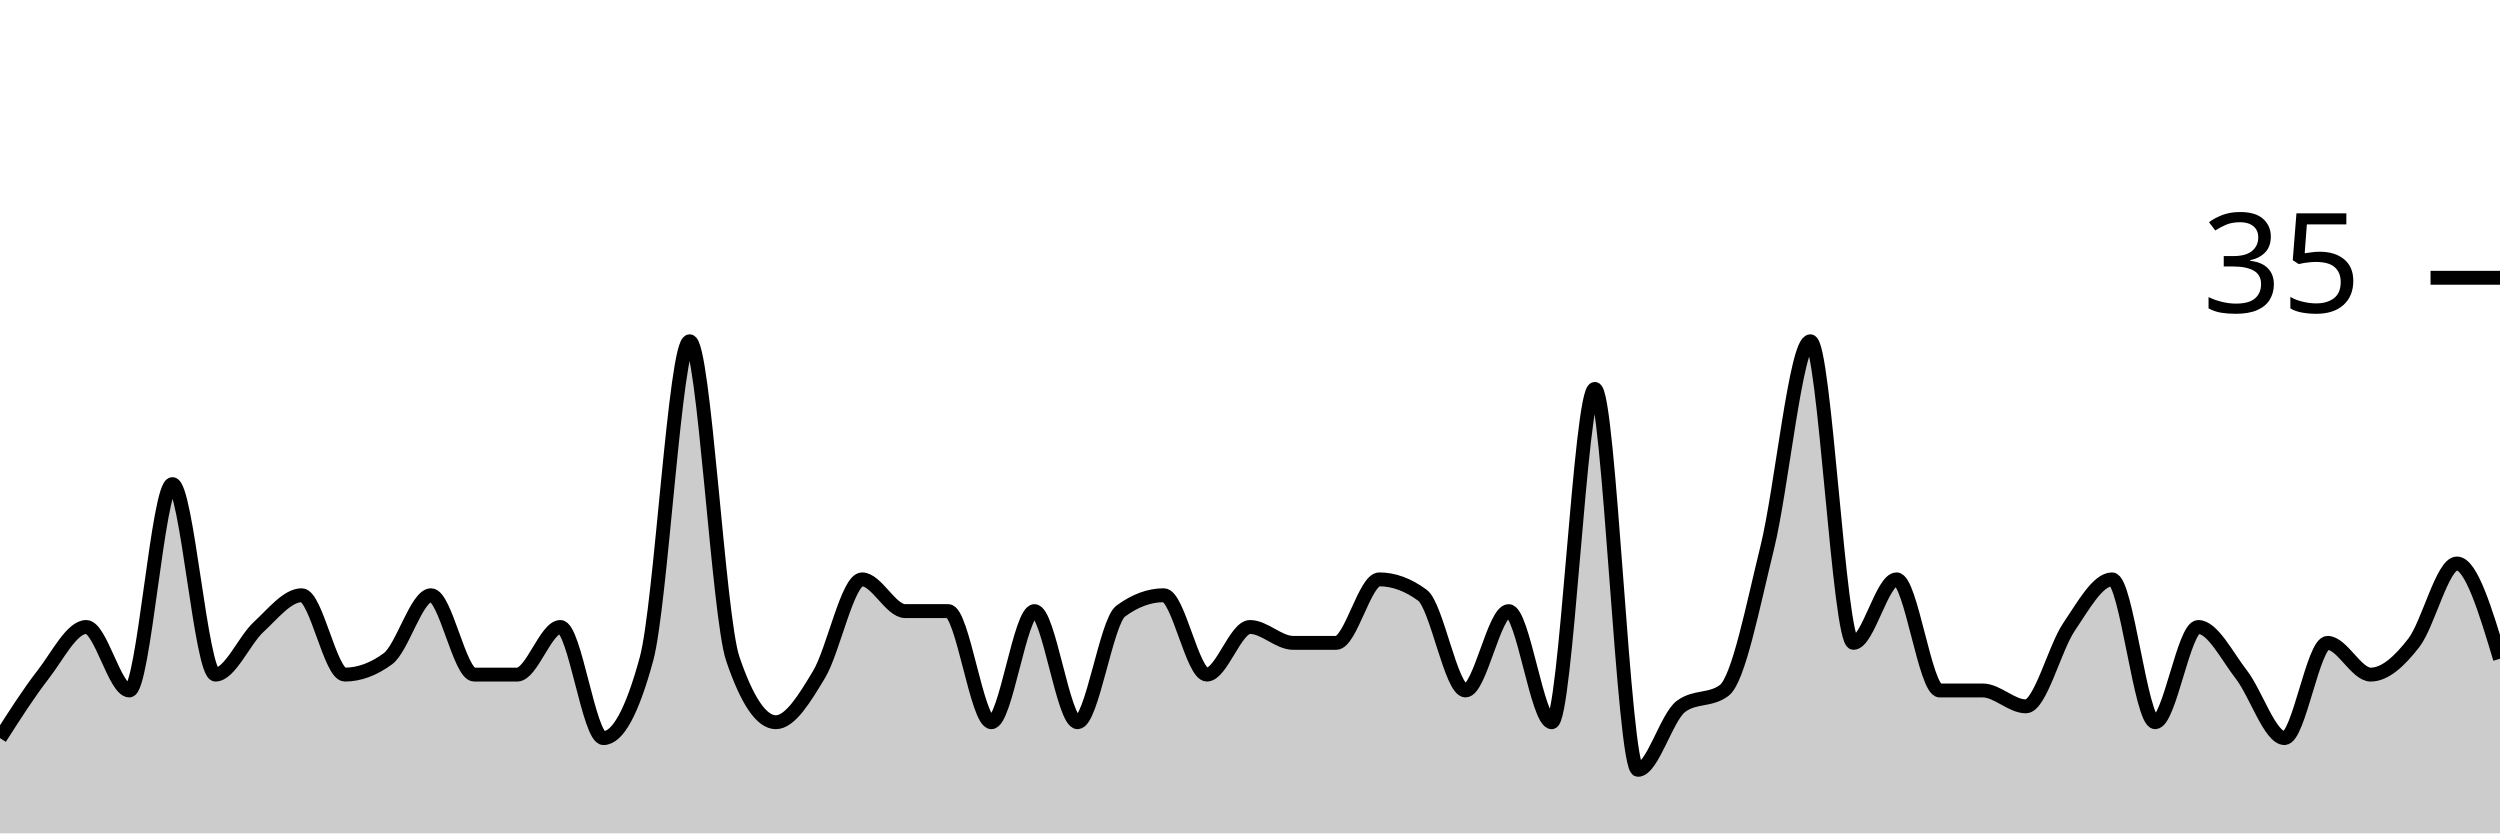
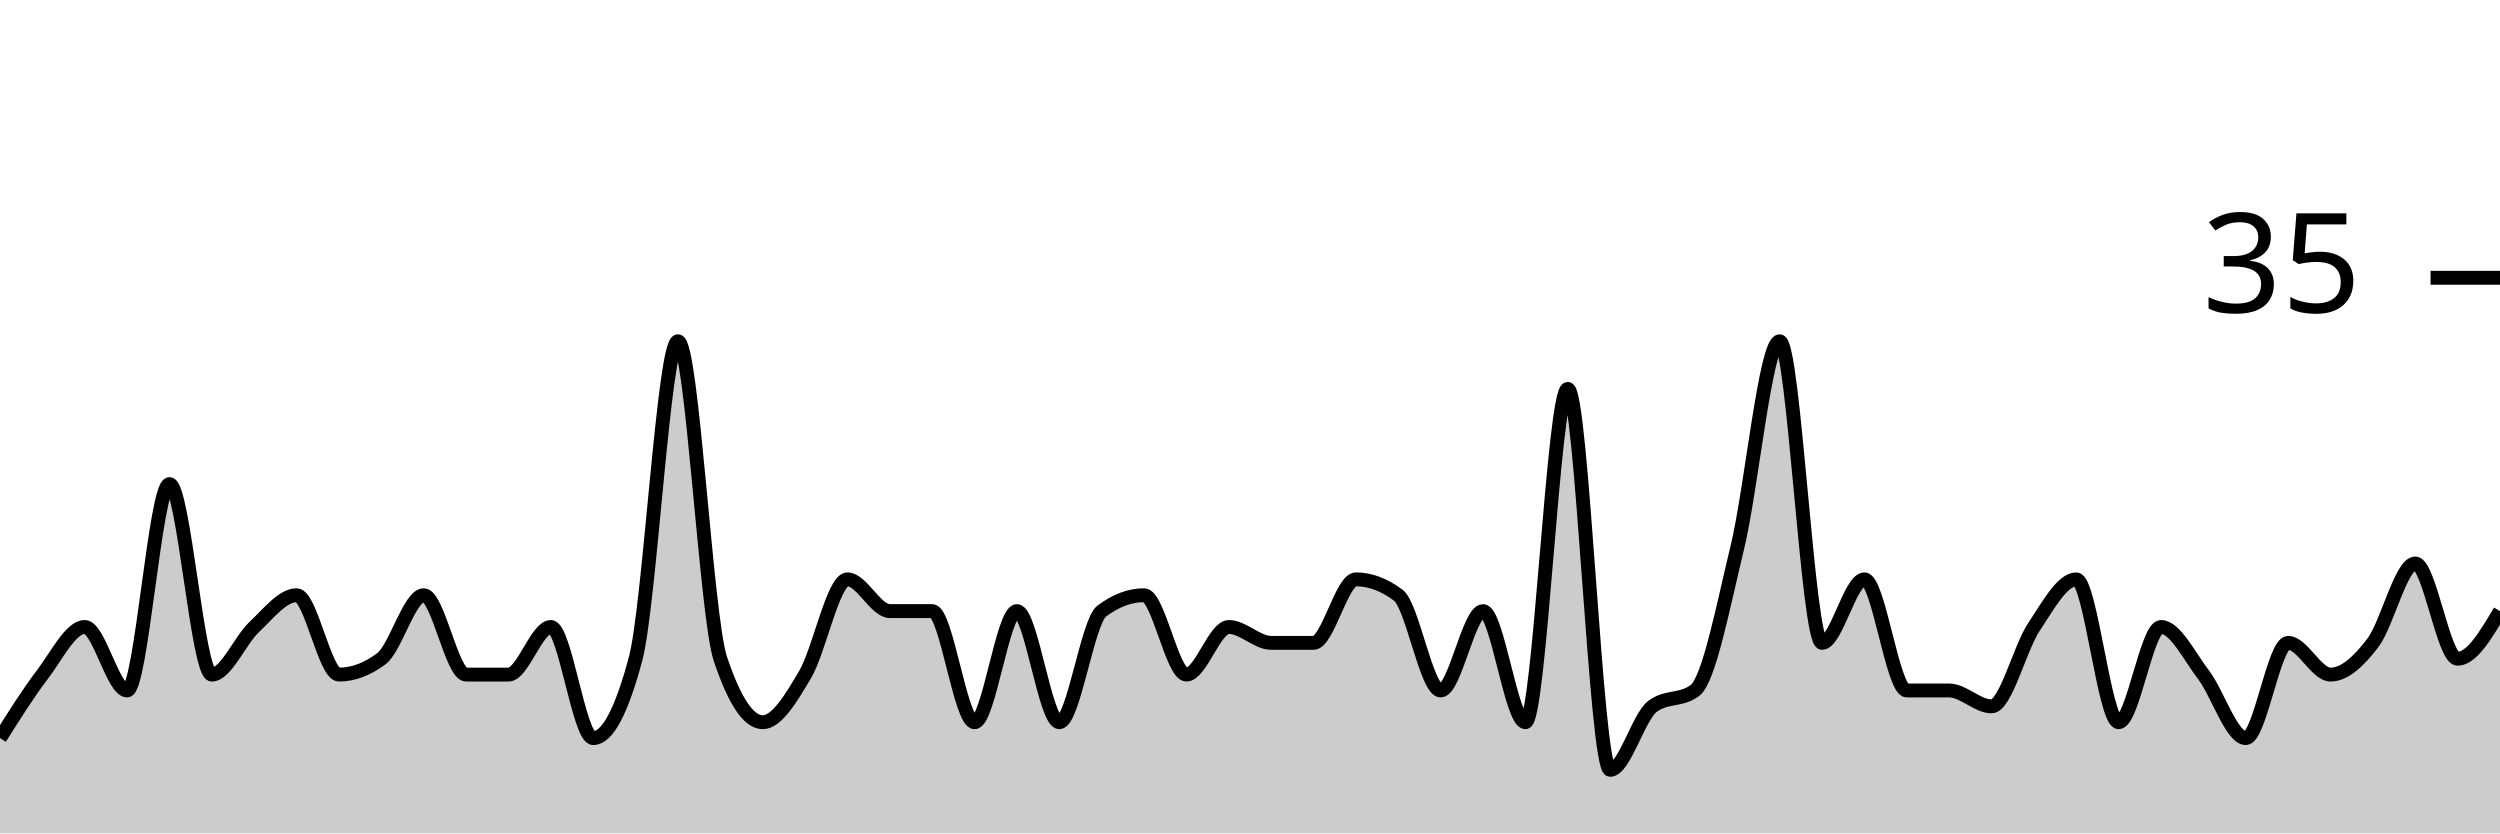
<svg xmlns="http://www.w3.org/2000/svg" viewBox="0 0 180 60">
  <g transform="translate(0,20)">
-     <path class="area" fill="rgba(0, 0, 0, 0.2)" d="M0,33.143C1.034,31.524,2.069,29.905,3.103,28.571C4.138,27.238,5.172,25.143,6.207,25.143C7.241,25.143,8.276,29.714,9.31,29.714C10.345,29.714,11.379,14.857,12.414,14.857C13.448,14.857,14.483,28.571,15.517,28.571C16.552,28.571,17.586,26.095,18.621,25.143C19.655,24.19,20.69,22.857,21.724,22.857C22.759,22.857,23.793,28.571,24.828,28.571C25.862,28.571,26.897,28.19,27.931,27.429C28.966,26.667,30,22.857,31.034,22.857C32.069,22.857,33.103,28.571,34.138,28.571C35.172,28.571,36.207,28.571,37.241,28.571C38.276,28.571,39.31,25.143,40.345,25.143C41.379,25.143,42.414,33.143,43.448,33.143C44.483,33.143,45.517,31.238,46.552,27.429C47.586,23.619,48.621,4.571,49.655,4.571C50.69,4.571,51.724,24.381,52.759,27.429C53.793,30.476,54.828,32,55.862,32C56.897,32,57.931,30.286,58.966,28.571C60,26.857,61.034,21.714,62.069,21.714C63.103,21.714,64.138,24,65.172,24C66.207,24,67.241,24,68.276,24C69.31,24,70.345,32,71.379,32C72.414,32,73.448,24,74.483,24C75.517,24,76.552,32,77.586,32C78.621,32,79.655,24.762,80.69,24C81.724,23.238,82.759,22.857,83.793,22.857C84.828,22.857,85.862,28.571,86.897,28.571C87.931,28.571,88.966,25.143,90,25.143C91.034,25.143,92.069,26.286,93.103,26.286C94.138,26.286,95.172,26.286,96.207,26.286C97.241,26.286,98.276,21.714,99.31,21.714C100.345,21.714,101.379,22.095,102.414,22.857C103.448,23.619,104.483,29.714,105.517,29.714C106.552,29.714,107.586,24,108.621,24C109.655,24,110.69,32,111.724,32C112.759,32,113.793,8,114.828,8C115.862,8,116.897,35.429,117.931,35.429C118.966,35.429,120,31.619,121.034,30.857C122.069,30.095,123.103,30.476,124.138,29.714C125.172,28.952,126.207,23.619,127.241,19.429C128.276,15.238,129.31,4.571,130.345,4.571C131.379,4.571,132.414,26.286,133.448,26.286C134.483,26.286,135.517,21.714,136.552,21.714C137.586,21.714,138.621,29.714,139.655,29.714C140.69,29.714,141.724,29.714,142.759,29.714C143.793,29.714,144.828,30.857,145.862,30.857C146.897,30.857,147.931,26.667,148.966,25.143C150,23.619,151.034,21.714,152.069,21.714C153.103,21.714,154.138,32,155.172,32C156.207,32,157.241,25.143,158.276,25.143C159.31,25.143,160.345,27.238,161.379,28.571C162.414,29.905,163.448,33.143,164.483,33.143C165.517,33.143,166.552,26.286,167.586,26.286C168.621,26.286,169.655,28.571,170.69,28.571C171.724,28.571,172.759,27.619,173.793,26.286C174.828,24.952,175.862,20.571,176.897,20.571C177.931,20.571,178.966,24,180,27.429L180,40C178.966,40,177.931,40,176.897,40C175.862,40,174.828,40,173.793,40C172.759,40,171.724,40,170.69,40C169.655,40,168.621,40,167.586,40C166.552,40,165.517,40,164.483,40C163.448,40,162.414,40,161.379,40C160.345,40,159.31,40,158.276,40C157.241,40,156.207,40,155.172,40C154.138,40,153.103,40,152.069,40C151.034,40,150,40,148.966,40C147.931,40,146.897,40,145.862,40C144.828,40,143.793,40,142.759,40C141.724,40,140.69,40,139.655,40C138.621,40,137.586,40,136.552,40C135.517,40,134.483,40,133.448,40C132.414,40,131.379,40,130.345,40C129.31,40,128.276,40,127.241,40C126.207,40,125.172,40,124.138,40C123.103,40,122.069,40,121.034,40C120,40,118.966,40,117.931,40C116.897,40,115.862,40,114.828,40C113.793,40,112.759,40,111.724,40C110.69,40,109.655,40,108.621,40C107.586,40,106.552,40,105.517,40C104.483,40,103.448,40,102.414,40C101.379,40,100.345,40,99.31,40C98.276,40,97.241,40,96.207,40C95.172,40,94.138,40,93.103,40C92.069,40,91.034,40,90,40C88.966,40,87.931,40,86.897,40C85.862,40,84.828,40,83.793,40C82.759,40,81.724,40,80.69,40C79.655,40,78.621,40,77.586,40C76.552,40,75.517,40,74.483,40C73.448,40,72.414,40,71.379,40C70.345,40,69.31,40,68.276,40C67.241,40,66.207,40,65.172,40C64.138,40,63.103,40,62.069,40C61.034,40,60,40,58.966,40C57.931,40,56.897,40,55.862,40C54.828,40,53.793,40,52.759,40C51.724,40,50.69,40,49.655,40C48.621,40,47.586,40,46.552,40C45.517,40,44.483,40,43.448,40C42.414,40,41.379,40,40.345,40C39.31,40,38.276,40,37.241,40C36.207,40,35.172,40,34.138,40C33.103,40,32.069,40,31.034,40C30,40,28.966,40,27.931,40C26.897,40,25.862,40,24.828,40C23.793,40,22.759,40,21.724,40C20.69,40,19.655,40,18.621,40C17.586,40,16.552,40,15.517,40C14.483,40,13.448,40,12.414,40C11.379,40,10.345,40,9.31,40C8.276,40,7.241,40,6.207,40C5.172,40,4.138,40,3.103,40C2.069,40,1.034,40,0,40Z" />
-     <path class="line" stroke="black" fill="none" d="M0,33.143C1.034,31.524,2.069,29.905,3.103,28.571C4.138,27.238,5.172,25.143,6.207,25.143C7.241,25.143,8.276,29.714,9.31,29.714C10.345,29.714,11.379,14.857,12.414,14.857C13.448,14.857,14.483,28.571,15.517,28.571C16.552,28.571,17.586,26.095,18.621,25.143C19.655,24.19,20.69,22.857,21.724,22.857C22.759,22.857,23.793,28.571,24.828,28.571C25.862,28.571,26.897,28.19,27.931,27.429C28.966,26.667,30,22.857,31.034,22.857C32.069,22.857,33.103,28.571,34.138,28.571C35.172,28.571,36.207,28.571,37.241,28.571C38.276,28.571,39.31,25.143,40.345,25.143C41.379,25.143,42.414,33.143,43.448,33.143C44.483,33.143,45.517,31.238,46.552,27.429C47.586,23.619,48.621,4.571,49.655,4.571C50.69,4.571,51.724,24.381,52.759,27.429C53.793,30.476,54.828,32,55.862,32C56.897,32,57.931,30.286,58.966,28.571C60,26.857,61.034,21.714,62.069,21.714C63.103,21.714,64.138,24,65.172,24C66.207,24,67.241,24,68.276,24C69.31,24,70.345,32,71.379,32C72.414,32,73.448,24,74.483,24C75.517,24,76.552,32,77.586,32C78.621,32,79.655,24.762,80.69,24C81.724,23.238,82.759,22.857,83.793,22.857C84.828,22.857,85.862,28.571,86.897,28.571C87.931,28.571,88.966,25.143,90,25.143C91.034,25.143,92.069,26.286,93.103,26.286C94.138,26.286,95.172,26.286,96.207,26.286C97.241,26.286,98.276,21.714,99.31,21.714C100.345,21.714,101.379,22.095,102.414,22.857C103.448,23.619,104.483,29.714,105.517,29.714C106.552,29.714,107.586,24,108.621,24C109.655,24,110.69,32,111.724,32C112.759,32,113.793,8,114.828,8C115.862,8,116.897,35.429,117.931,35.429C118.966,35.429,120,31.619,121.034,30.857C122.069,30.095,123.103,30.476,124.138,29.714C125.172,28.952,126.207,23.619,127.241,19.429C128.276,15.238,129.31,4.571,130.345,4.571C131.379,4.571,132.414,26.286,133.448,26.286C134.483,26.286,135.517,21.714,136.552,21.714C137.586,21.714,138.621,29.714,139.655,29.714C140.69,29.714,141.724,29.714,142.759,29.714C143.793,29.714,144.828,30.857,145.862,30.857C146.897,30.857,147.931,26.667,148.966,25.143C150,23.619,151.034,21.714,152.069,21.714C153.103,21.714,154.138,32,155.172,32C156.207,32,157.241,25.143,158.276,25.143C159.31,25.143,160.345,27.238,161.379,28.571C162.414,29.905,163.448,33.143,164.483,33.143C165.517,33.143,166.552,26.286,167.586,26.286C168.621,26.286,169.655,28.571,170.69,28.571C171.724,28.571,172.759,27.619,173.793,26.286C174.828,24.952,175.862,20.571,176.897,20.571C177.931,20.571,178.966,24,180,27.429" />
+     <path class="area" fill="rgba(0, 0, 0, 0.2)" d="M0,33.143C1.017,31.524,2.034,29.905,3.051,28.571C4.068,27.238,5.085,25.143,6.102,25.143C7.119,25.143,8.136,29.714,9.153,29.714C10.169,29.714,11.186,14.857,12.203,14.857C13.22,14.857,14.237,28.571,15.254,28.571C16.271,28.571,17.288,26.095,18.305,25.143C19.322,24.19,20.339,22.857,21.356,22.857C22.373,22.857,23.39,28.571,24.407,28.571C25.424,28.571,26.441,28.19,27.458,27.429C28.475,26.667,29.492,22.857,30.508,22.857C31.525,22.857,32.542,28.571,33.559,28.571C34.576,28.571,35.593,28.571,36.61,28.571C37.627,28.571,38.644,25.143,39.661,25.143C40.678,25.143,41.695,33.143,42.712,33.143C43.729,33.143,44.746,31.238,45.763,27.429C46.78,23.619,47.797,4.571,48.814,4.571C49.831,4.571,50.847,24.381,51.864,27.429C52.881,30.476,53.898,32,54.915,32C55.932,32,56.949,30.286,57.966,28.571C58.983,26.857,60,21.714,61.017,21.714C62.034,21.714,63.051,24,64.068,24C65.085,24,66.102,24,67.119,24C68.136,24,69.153,32,70.169,32C71.186,32,72.203,24,73.22,24C74.237,24,75.254,32,76.271,32C77.288,32,78.305,24.762,79.322,24C80.339,23.238,81.356,22.857,82.373,22.857C83.39,22.857,84.407,28.571,85.424,28.571C86.441,28.571,87.458,25.143,88.475,25.143C89.492,25.143,90.508,26.286,91.525,26.286C92.542,26.286,93.559,26.286,94.576,26.286C95.593,26.286,96.61,21.714,97.627,21.714C98.644,21.714,99.661,22.095,100.678,22.857C101.695,23.619,102.712,29.714,103.729,29.714C104.746,29.714,105.763,24,106.78,24C107.797,24,108.814,32,109.831,32C110.847,32,111.864,8,112.881,8C113.898,8,114.915,35.429,115.932,35.429C116.949,35.429,117.966,31.619,118.983,30.857C120,30.095,121.017,30.476,122.034,29.714C123.051,28.952,124.068,23.619,125.085,19.429C126.102,15.238,127.119,4.571,128.136,4.571C129.153,4.571,130.169,26.286,131.186,26.286C132.203,26.286,133.22,21.714,134.237,21.714C135.254,21.714,136.271,29.714,137.288,29.714C138.305,29.714,139.322,29.714,140.339,29.714C141.356,29.714,142.373,30.857,143.39,30.857C144.407,30.857,145.424,26.667,146.441,25.143C147.458,23.619,148.475,21.714,149.492,21.714C150.508,21.714,151.525,32,152.542,32C153.559,32,154.576,25.143,155.593,25.143C156.61,25.143,157.627,27.238,158.644,28.571C159.661,29.905,160.678,33.143,161.695,33.143C162.712,33.143,163.729,26.286,164.746,26.286C165.763,26.286,166.78,28.571,167.797,28.571C168.814,28.571,169.831,27.619,170.847,26.286C171.864,24.952,172.881,20.571,173.898,20.571C174.915,20.571,175.932,27.429,176.949,27.429C177.966,27.429,178.983,25.714,180,24L180,40C178.983,40,177.966,40,176.949,40C175.932,40,174.915,40,173.898,40C172.881,40,171.864,40,170.847,40C169.831,40,168.814,40,167.797,40C166.78,40,165.763,40,164.746,40C163.729,40,162.712,40,161.695,40C160.678,40,159.661,40,158.644,40C157.627,40,156.61,40,155.593,40C154.576,40,153.559,40,152.542,40C151.525,40,150.508,40,149.492,40C148.475,40,147.458,40,146.441,40C145.424,40,144.407,40,143.39,40C142.373,40,141.356,40,140.339,40C139.322,40,138.305,40,137.288,40C136.271,40,135.254,40,134.237,40C133.22,40,132.203,40,131.186,40C130.169,40,129.153,40,128.136,40C127.119,40,126.102,40,125.085,40C124.068,40,123.051,40,122.034,40C121.017,40,120,40,118.983,40C117.966,40,116.949,40,115.932,40C114.915,40,113.898,40,112.881,40C111.864,40,110.847,40,109.831,40C108.814,40,107.797,40,106.78,40C105.763,40,104.746,40,103.729,40C102.712,40,101.695,40,100.678,40C99.661,40,98.644,40,97.627,40C96.61,40,95.593,40,94.576,40C93.559,40,92.542,40,91.525,40C90.508,40,89.492,40,88.475,40C87.458,40,86.441,40,85.424,40C84.407,40,83.39,40,82.373,40C81.356,40,80.339,40,79.322,40C78.305,40,77.288,40,76.271,40C75.254,40,74.237,40,73.22,40C72.203,40,71.186,40,70.169,40C69.153,40,68.136,40,67.119,40C66.102,40,65.085,40,64.068,40C63.051,40,62.034,40,61.017,40C60,40,58.983,40,57.966,40C56.949,40,55.932,40,54.915,40C53.898,40,52.881,40,51.864,40C50.847,40,49.831,40,48.814,40C47.797,40,46.78,40,45.763,40C44.746,40,43.729,40,42.712,40C41.695,40,40.678,40,39.661,40C38.644,40,37.627,40,36.61,40C35.593,40,34.576,40,33.559,40C32.542,40,31.525,40,30.508,40C29.492,40,28.475,40,27.458,40C26.441,40,25.424,40,24.407,40C23.39,40,22.373,40,21.356,40C20.339,40,19.322,40,18.305,40C17.288,40,16.271,40,15.254,40C14.237,40,13.22,40,12.203,40C11.186,40,10.169,40,9.153,40C8.136,40,7.119,40,6.102,40C5.085,40,4.068,40,3.051,40C2.034,40,1.017,40,0,40Z" />
+     <path class="line" stroke="black" fill="none" d="M0,33.143C1.017,31.524,2.034,29.905,3.051,28.571C4.068,27.238,5.085,25.143,6.102,25.143C7.119,25.143,8.136,29.714,9.153,29.714C10.169,29.714,11.186,14.857,12.203,14.857C13.22,14.857,14.237,28.571,15.254,28.571C16.271,28.571,17.288,26.095,18.305,25.143C19.322,24.19,20.339,22.857,21.356,22.857C22.373,22.857,23.39,28.571,24.407,28.571C25.424,28.571,26.441,28.19,27.458,27.429C28.475,26.667,29.492,22.857,30.508,22.857C31.525,22.857,32.542,28.571,33.559,28.571C34.576,28.571,35.593,28.571,36.61,28.571C37.627,28.571,38.644,25.143,39.661,25.143C40.678,25.143,41.695,33.143,42.712,33.143C43.729,33.143,44.746,31.238,45.763,27.429C46.78,23.619,47.797,4.571,48.814,4.571C49.831,4.571,50.847,24.381,51.864,27.429C52.881,30.476,53.898,32,54.915,32C55.932,32,56.949,30.286,57.966,28.571C58.983,26.857,60,21.714,61.017,21.714C62.034,21.714,63.051,24,64.068,24C65.085,24,66.102,24,67.119,24C68.136,24,69.153,32,70.169,32C71.186,32,72.203,24,73.22,24C74.237,24,75.254,32,76.271,32C77.288,32,78.305,24.762,79.322,24C80.339,23.238,81.356,22.857,82.373,22.857C83.39,22.857,84.407,28.571,85.424,28.571C86.441,28.571,87.458,25.143,88.475,25.143C89.492,25.143,90.508,26.286,91.525,26.286C92.542,26.286,93.559,26.286,94.576,26.286C95.593,26.286,96.61,21.714,97.627,21.714C98.644,21.714,99.661,22.095,100.678,22.857C101.695,23.619,102.712,29.714,103.729,29.714C104.746,29.714,105.763,24,106.78,24C107.797,24,108.814,32,109.831,32C110.847,32,111.864,8,112.881,8C113.898,8,114.915,35.429,115.932,35.429C116.949,35.429,117.966,31.619,118.983,30.857C120,30.095,121.017,30.476,122.034,29.714C123.051,28.952,124.068,23.619,125.085,19.429C126.102,15.238,127.119,4.571,128.136,4.571C129.153,4.571,130.169,26.286,131.186,26.286C132.203,26.286,133.22,21.714,134.237,21.714C135.254,21.714,136.271,29.714,137.288,29.714C138.305,29.714,139.322,29.714,140.339,29.714C141.356,29.714,142.373,30.857,143.39,30.857C144.407,30.857,145.424,26.667,146.441,25.143C147.458,23.619,148.475,21.714,149.492,21.714C150.508,21.714,151.525,32,152.542,32C153.559,32,154.576,25.143,155.593,25.143C156.61,25.143,157.627,27.238,158.644,28.571C159.661,29.905,160.678,33.143,161.695,33.143C162.712,33.143,163.729,26.286,164.746,26.286C165.763,26.286,166.78,28.571,167.797,28.571C168.814,28.571,169.831,27.619,170.847,26.286C171.864,24.952,172.881,20.571,173.898,20.571C174.915,20.571,175.932,27.429,176.949,27.429C177.966,27.429,178.983,25.714,180,24" />
    <path class="axis-ceiling" stroke-width="1" stroke="black" fill="none" d="M175,0L180,0" />
    <text class="axis-ceiling-label" font-family="sans-serif" text-anchor="end" font-size="10px" x="170" y="2.5">35</text>
  </g>
</svg>
